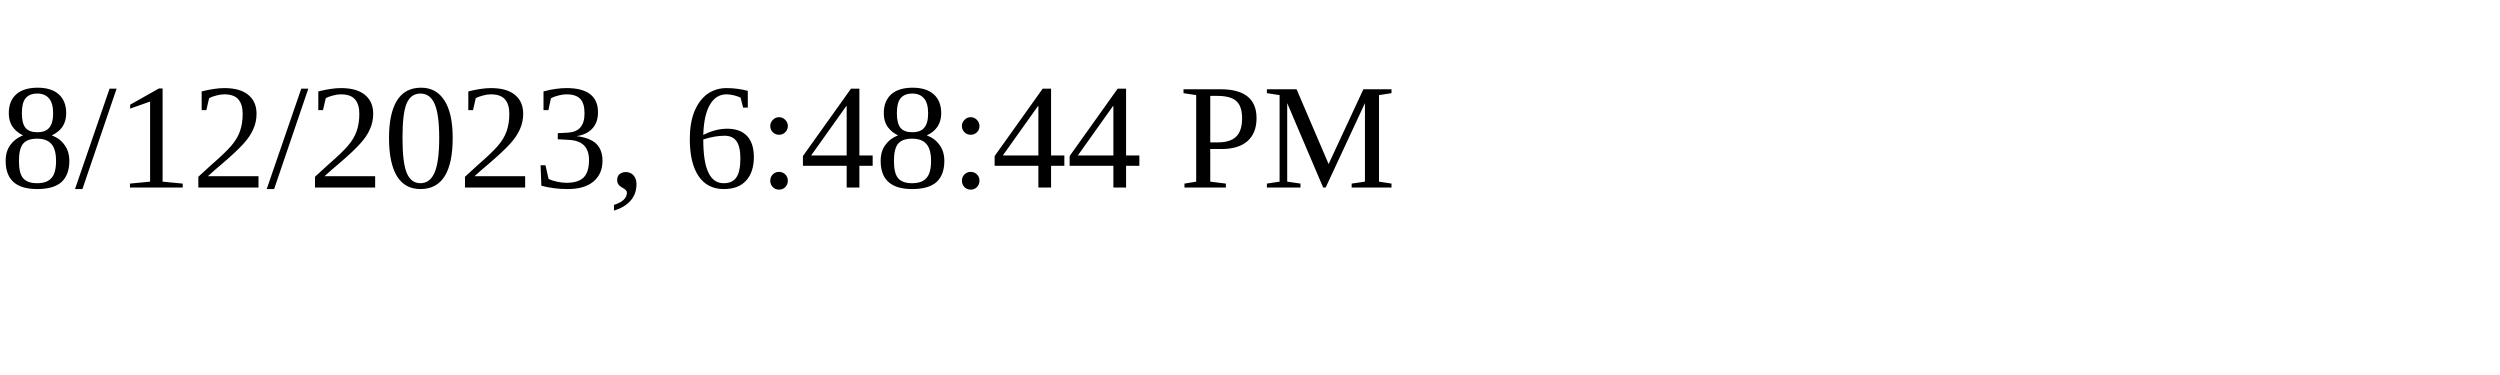
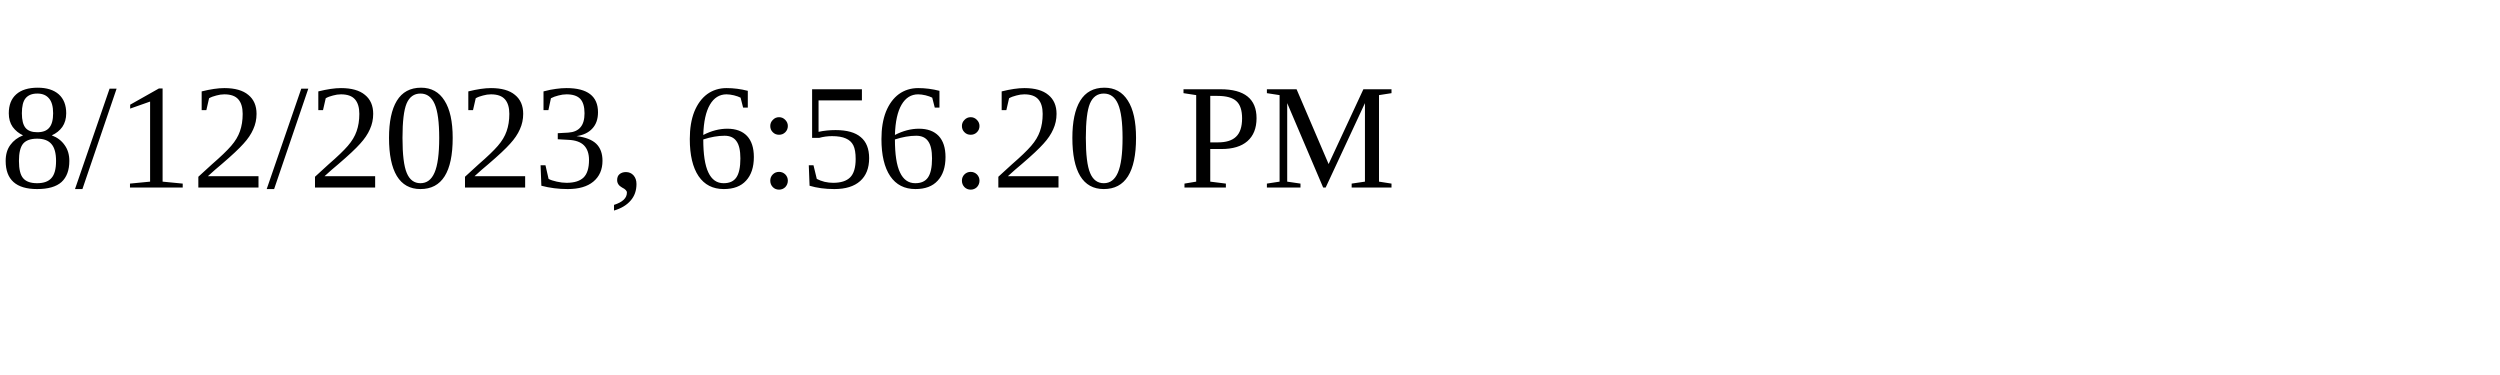
<svg xmlns="http://www.w3.org/2000/svg" height="30" width="200">
-   <text x="0" y="15">8/12/2023, 6:48:44 PM</text>
+   <text x="0" y="15">8/12/2023, 6:56:20 PM</text>
</svg>
